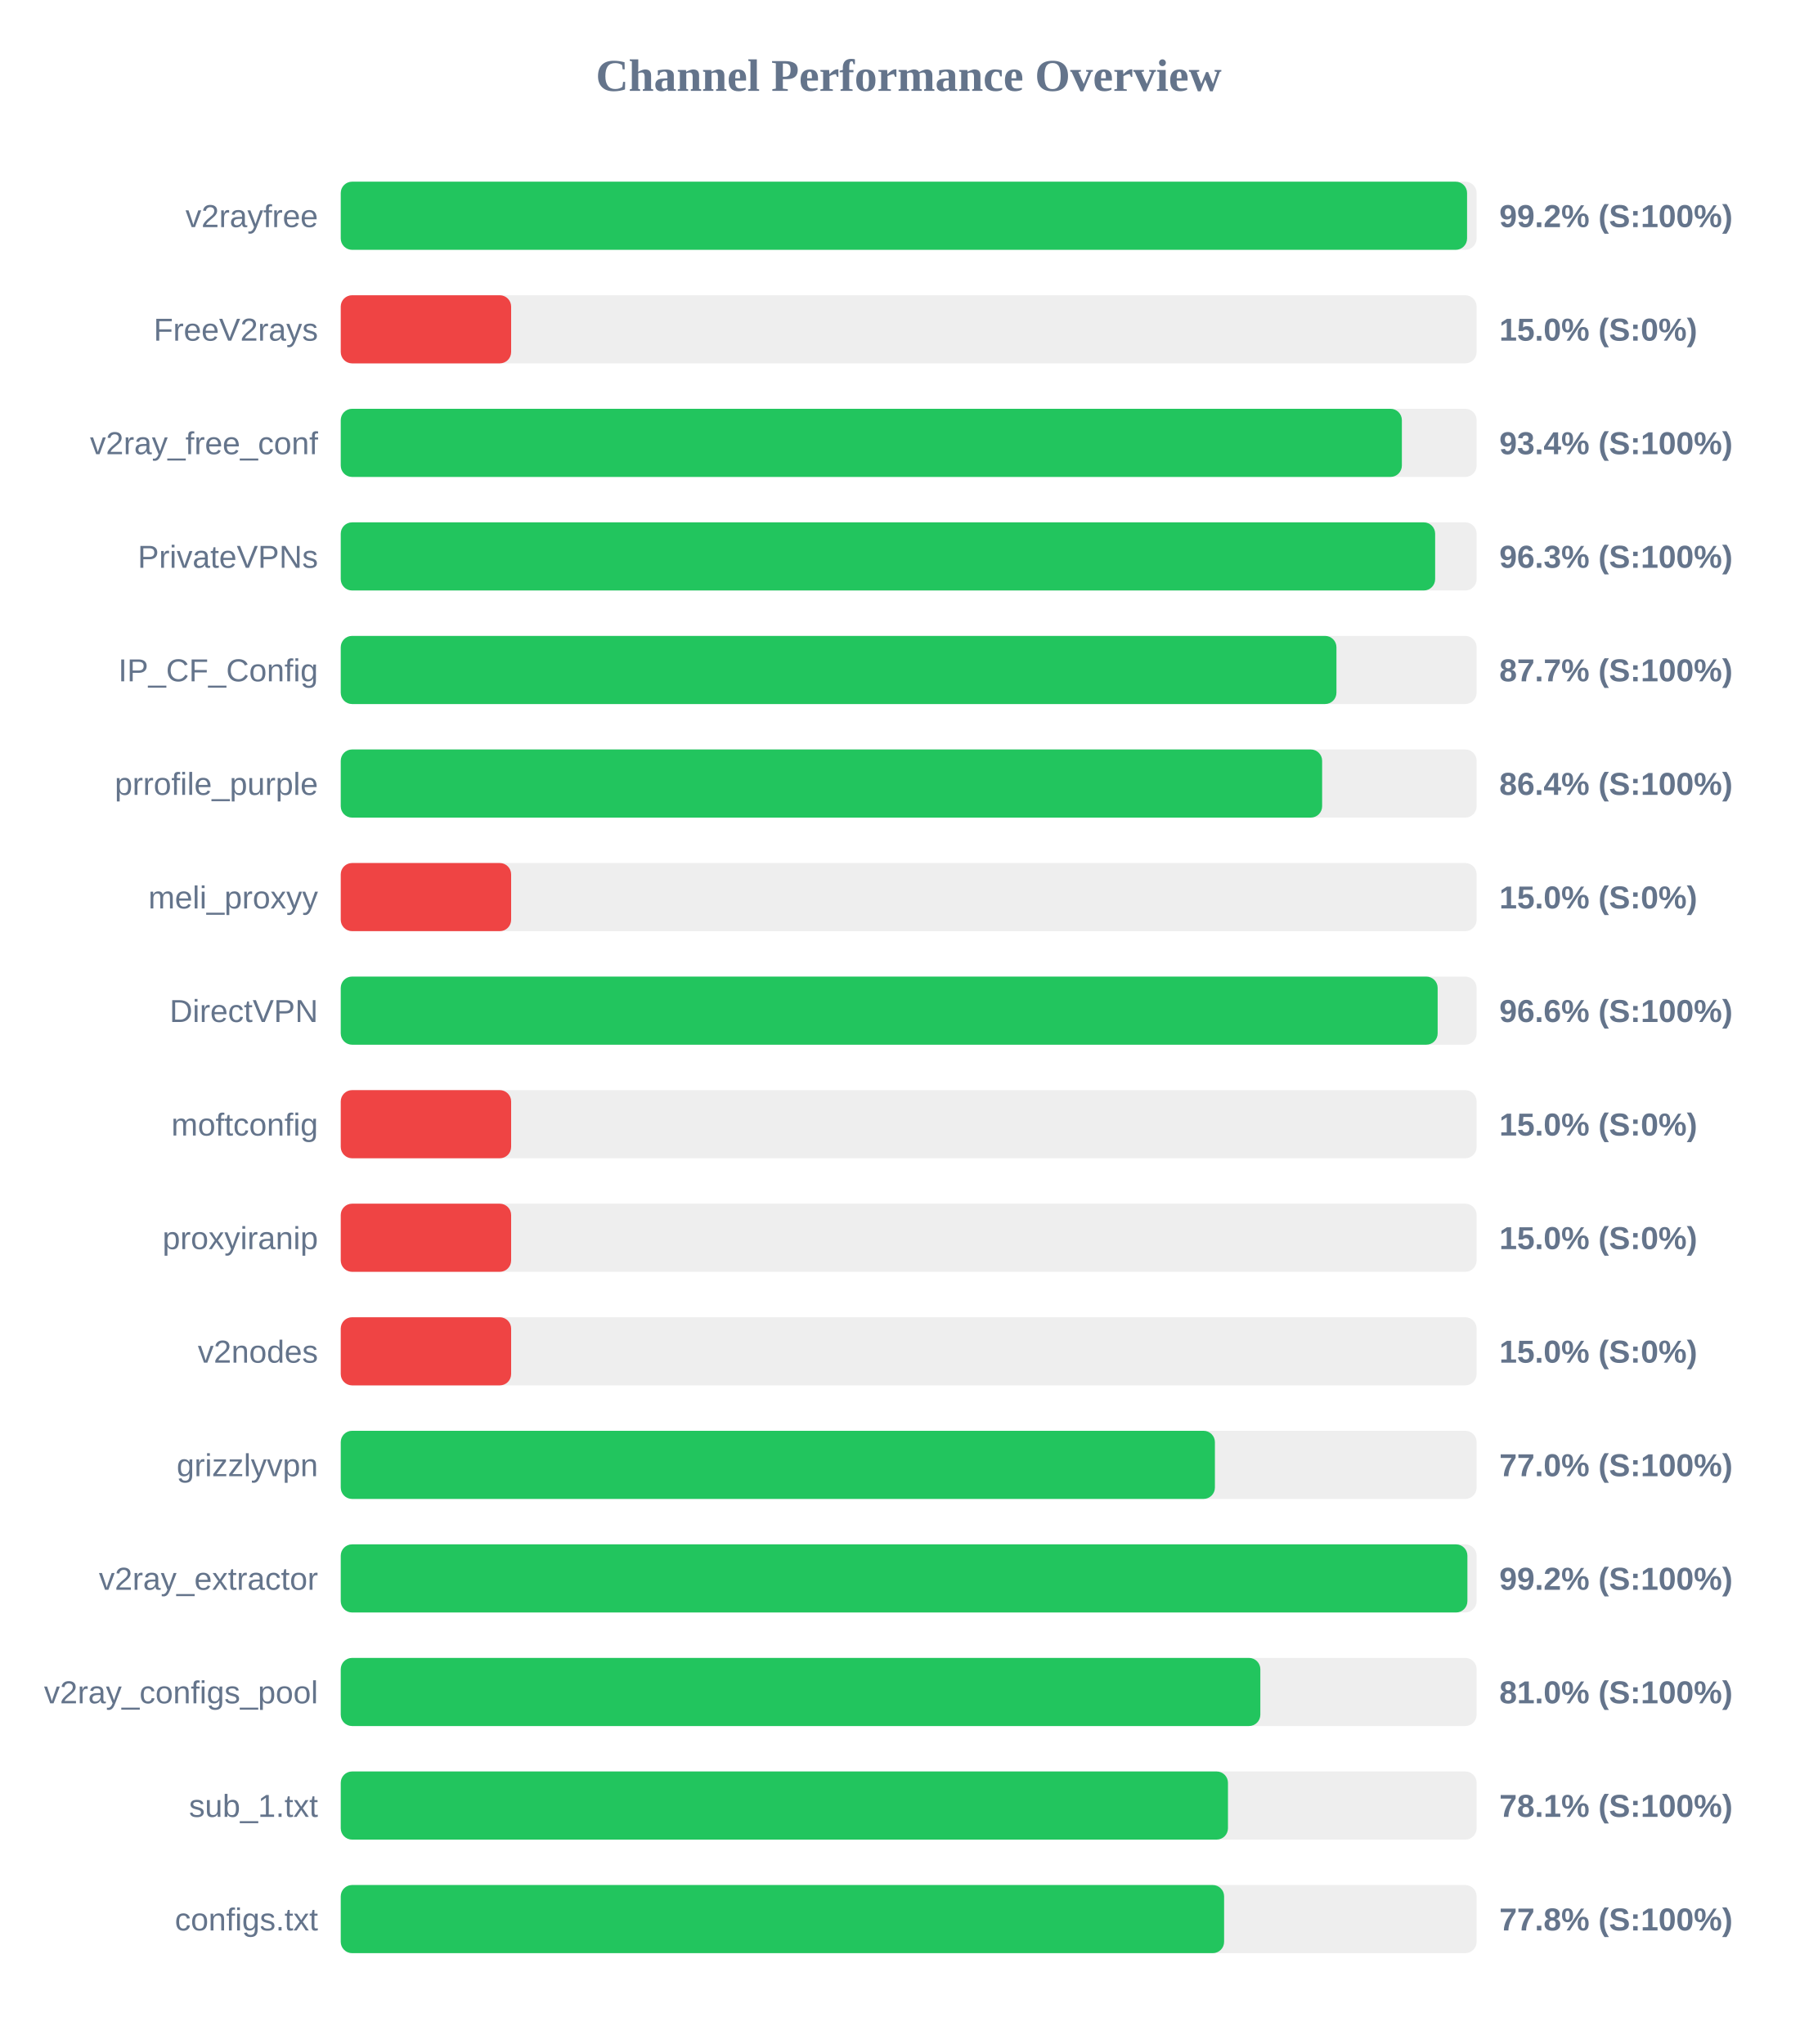
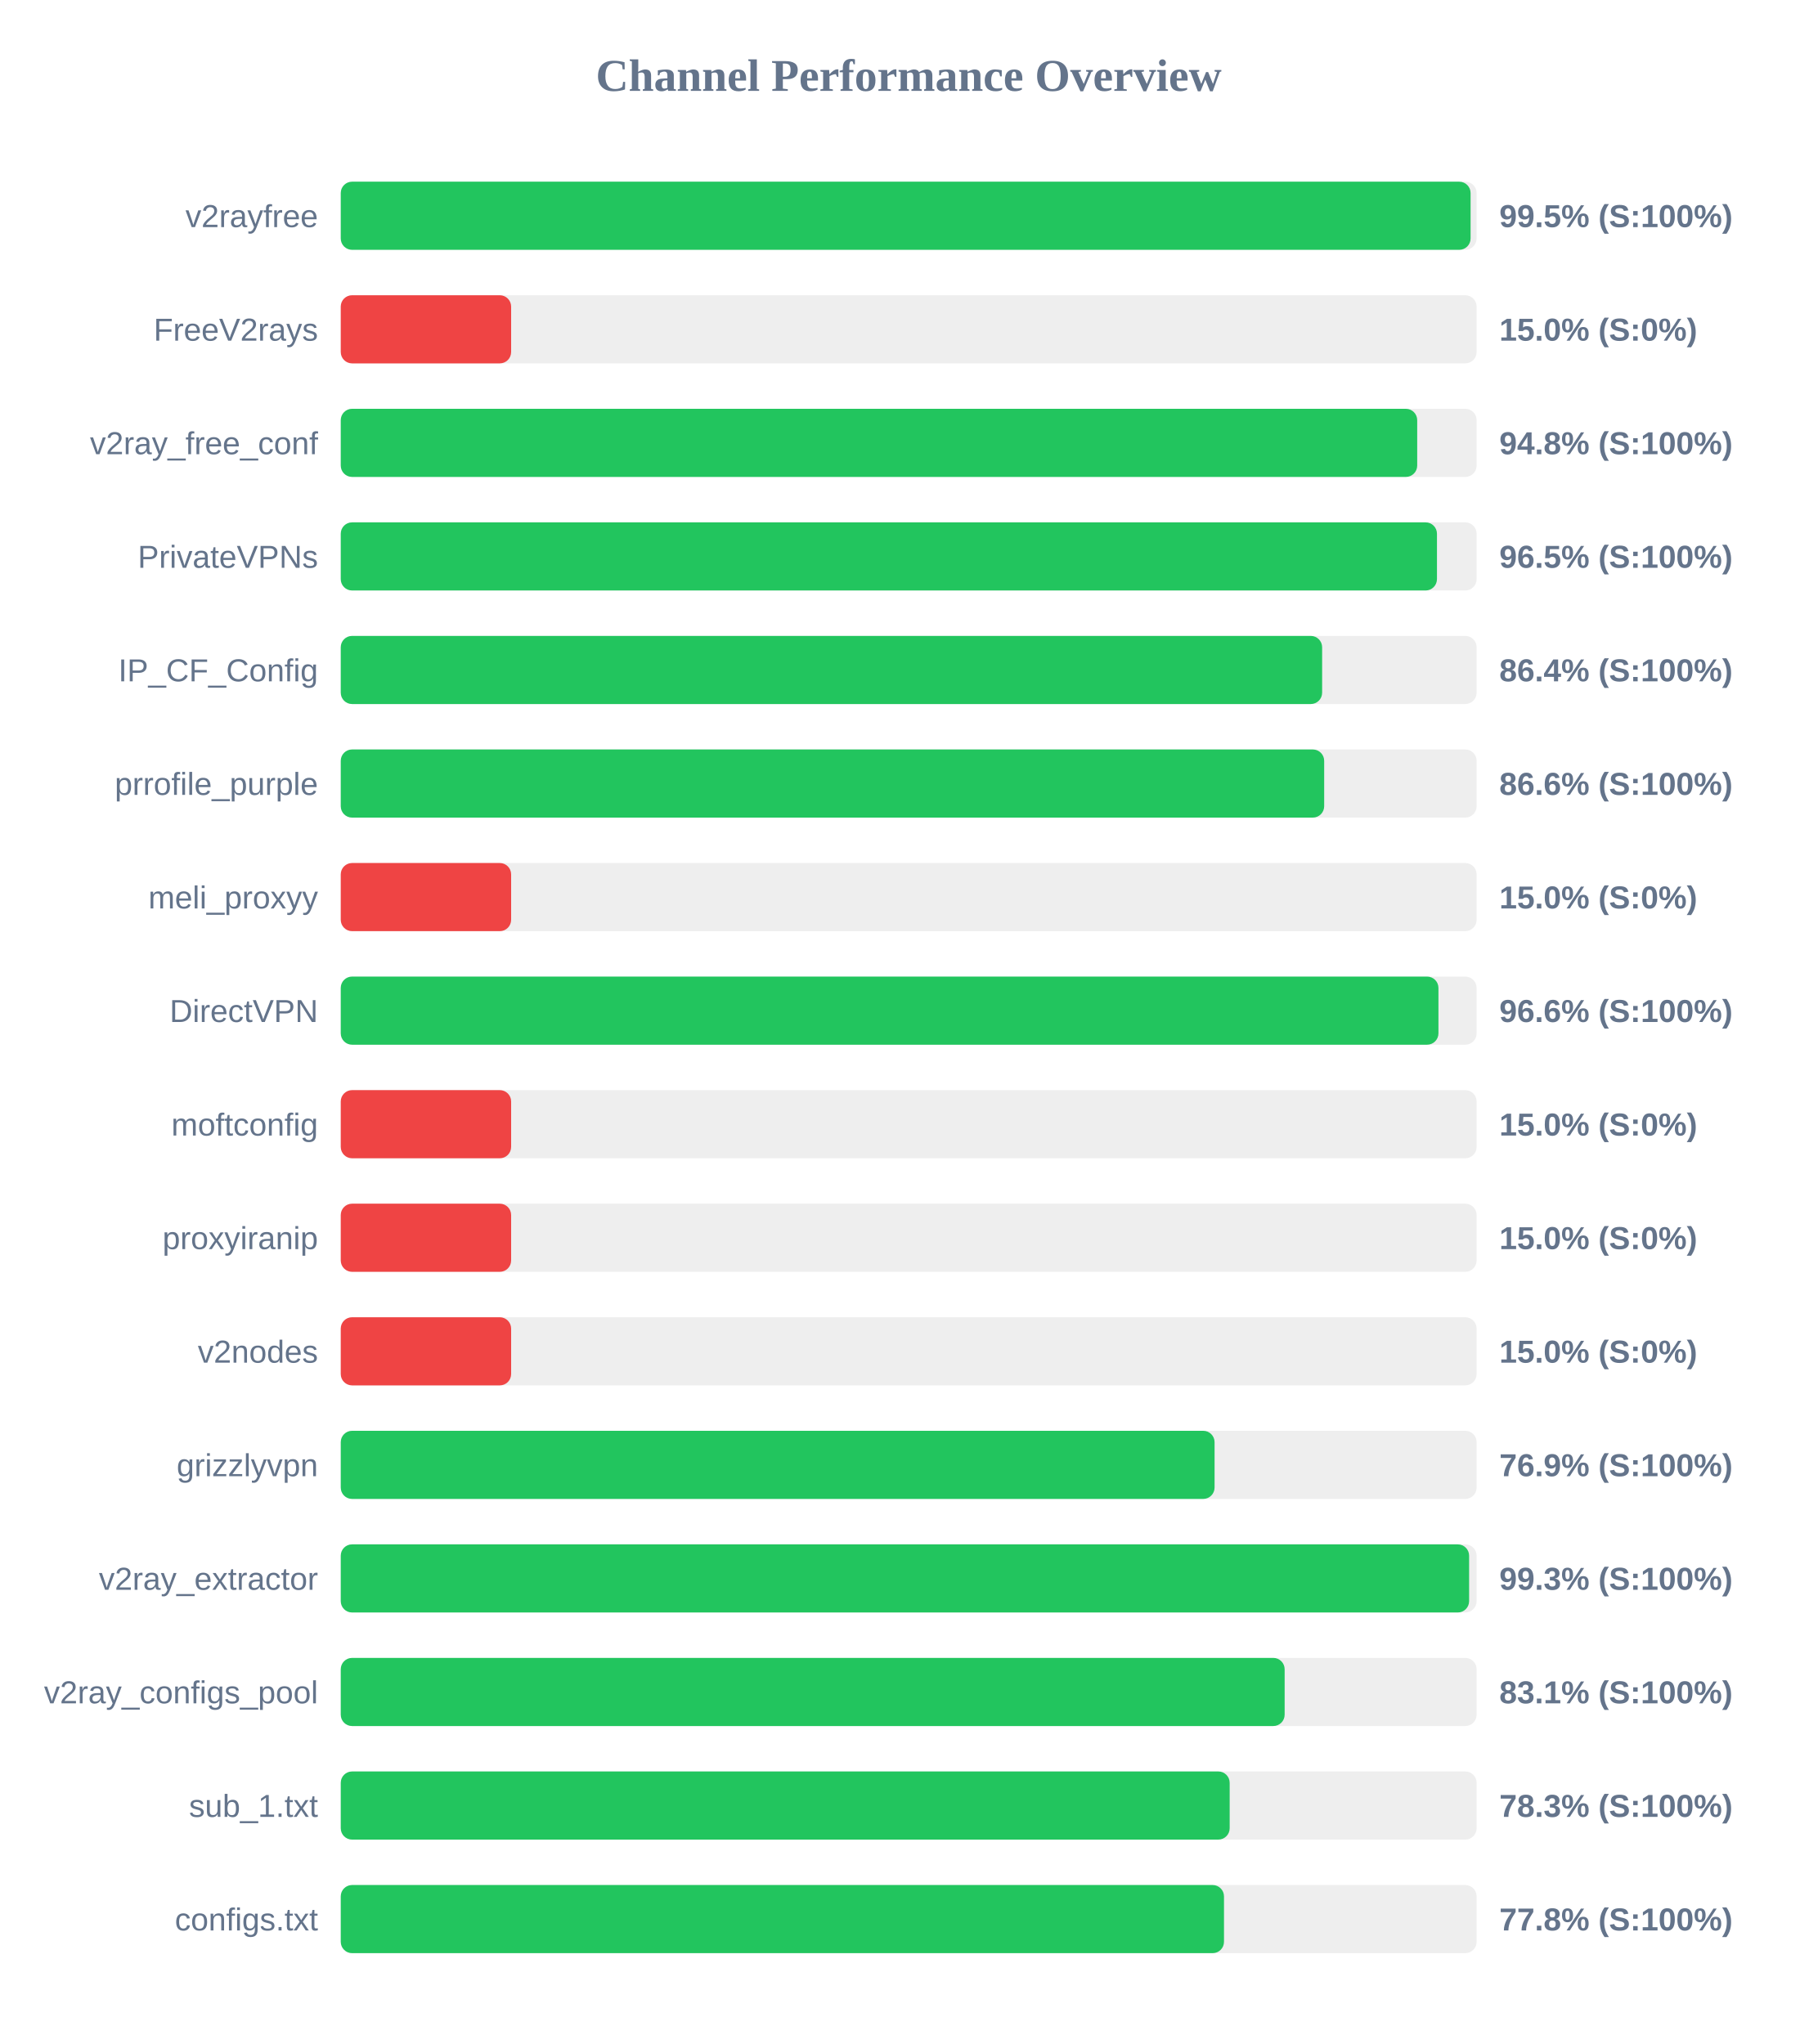
<svg xmlns="http://www.w3.org/2000/svg" width="800" height="900" version="1.1">
  <style>
        .row { font: 14px Arial; fill: #64748b; }
        .score { font: bold 14px Arial; fill: #64748b; }
    </style>
  <text x="400" y="40" text-anchor="middle" font-size="20px" font-weight="bold" fill="#64748b">Channel Performance Overview</text>
  <rect x="150" y="80" width="500" height="30" fill="#eee" rx="5" />
-   <rect x="150" y="80" width="495.8" height="30" fill="#22c55e" rx="5" />
+   <rect x="150" y="80" width="497.35" height="30" fill="#22c55e" rx="5" />
  <text x="140" y="100" text-anchor="end" class="row">v2rayfree</text>
-   <text x="660" y="100" text-anchor="start" class="score">99.2% (S:100%)</text>
+   <text x="660" y="100" text-anchor="start" class="score">99.5% (S:100%)</text>
  <rect x="150" y="130" width="500" height="30" fill="#eee" rx="5" />
  <rect x="150" y="130" width="75.0" height="30" fill="#ef4444" rx="5" />
  <text x="140" y="150" text-anchor="end" class="row">FreeV2rays</text>
  <text x="660" y="150" text-anchor="start" class="score">15.0% (S:0%)</text>
  <rect x="150" y="180" width="500" height="30" fill="#eee" rx="5" />
-   <rect x="150" y="180" width="467.1" height="30" fill="#22c55e" rx="5" />
+   <rect x="150" y="180" width="473.85" height="30" fill="#22c55e" rx="5" />
  <text x="140" y="200" text-anchor="end" class="row">v2ray_free_conf</text>
-   <text x="660" y="200" text-anchor="start" class="score">93.4% (S:100%)</text>
+   <text x="660" y="200" text-anchor="start" class="score">94.8% (S:100%)</text>
  <rect x="150" y="230" width="500" height="30" fill="#eee" rx="5" />
-   <rect x="150" y="230" width="481.75" height="30" fill="#22c55e" rx="5" />
+   <rect x="150" y="230" width="482.55" height="30" fill="#22c55e" rx="5" />
  <text x="140" y="250" text-anchor="end" class="row">PrivateVPNs</text>
-   <text x="660" y="250" text-anchor="start" class="score">96.3% (S:100%)</text>
+   <text x="660" y="250" text-anchor="start" class="score">96.5% (S:100%)</text>
  <rect x="150" y="280" width="500" height="30" fill="#eee" rx="5" />
-   <rect x="150" y="280" width="438.3" height="30" fill="#22c55e" rx="5" />
+   <rect x="150" y="280" width="432.0" height="30" fill="#22c55e" rx="5" />
  <text x="140" y="300" text-anchor="end" class="row">IP_CF_Config</text>
-   <text x="660" y="300" text-anchor="start" class="score">87.7% (S:100%)</text>
+   <text x="660" y="300" text-anchor="start" class="score">86.4% (S:100%)</text>
  <rect x="150" y="330" width="500" height="30" fill="#eee" rx="5" />
-   <rect x="150" y="330" width="432.0" height="30" fill="#22c55e" rx="5" />
+   <rect x="150" y="330" width="432.9" height="30" fill="#22c55e" rx="5" />
  <text x="140" y="350" text-anchor="end" class="row">prrofile_purple</text>
-   <text x="660" y="350" text-anchor="start" class="score">86.4% (S:100%)</text>
+   <text x="660" y="350" text-anchor="start" class="score">86.6% (S:100%)</text>
  <rect x="150" y="380" width="500" height="30" fill="#eee" rx="5" />
  <rect x="150" y="380" width="75.0" height="30" fill="#ef4444" rx="5" />
  <text x="140" y="400" text-anchor="end" class="row">meli_proxyy</text>
  <text x="660" y="400" text-anchor="start" class="score">15.0% (S:0%)</text>
  <rect x="150" y="430" width="500" height="30" fill="#eee" rx="5" />
-   <rect x="150" y="430" width="482.85" height="30" fill="#22c55e" rx="5" />
+   <rect x="150" y="430" width="483.2" height="30" fill="#22c55e" rx="5" />
  <text x="140" y="450" text-anchor="end" class="row">DirectVPN</text>
  <text x="660" y="450" text-anchor="start" class="score">96.6% (S:100%)</text>
  <rect x="150" y="480" width="500" height="30" fill="#eee" rx="5" />
  <rect x="150" y="480" width="75.0" height="30" fill="#ef4444" rx="5" />
  <text x="140" y="500" text-anchor="end" class="row">moftconfig</text>
  <text x="660" y="500" text-anchor="start" class="score">15.0% (S:0%)</text>
  <rect x="150" y="530" width="500" height="30" fill="#eee" rx="5" />
  <rect x="150" y="530" width="75.0" height="30" fill="#ef4444" rx="5" />
  <text x="140" y="550" text-anchor="end" class="row">proxyiranip</text>
  <text x="660" y="550" text-anchor="start" class="score">15.0% (S:0%)</text>
  <rect x="150" y="580" width="500" height="30" fill="#eee" rx="5" />
  <rect x="150" y="580" width="75.0" height="30" fill="#ef4444" rx="5" />
  <text x="140" y="600" text-anchor="end" class="row">v2nodes</text>
  <text x="660" y="600" text-anchor="start" class="score">15.0% (S:0%)</text>
  <rect x="150" y="630" width="500" height="30" fill="#eee" rx="5" />
-   <rect x="150" y="630" width="384.8" height="30" fill="#22c55e" rx="5" />
+   <rect x="150" y="630" width="384.65" height="30" fill="#22c55e" rx="5" />
  <text x="140" y="650" text-anchor="end" class="row">grizzlyvpn</text>
-   <text x="660" y="650" text-anchor="start" class="score">77.0% (S:100%)</text>
+   <text x="660" y="650" text-anchor="start" class="score">76.9% (S:100%)</text>
  <rect x="150" y="680" width="500" height="30" fill="#eee" rx="5" />
-   <rect x="150" y="680" width="495.95" height="30" fill="#22c55e" rx="5" />
+   <rect x="150" y="680" width="496.7" height="30" fill="#22c55e" rx="5" />
  <text x="140" y="700" text-anchor="end" class="row">v2ray_extractor</text>
-   <text x="660" y="700" text-anchor="start" class="score">99.2% (S:100%)</text>
+   <text x="660" y="700" text-anchor="start" class="score">99.3% (S:100%)</text>
  <rect x="150" y="730" width="500" height="30" fill="#eee" rx="5" />
-   <rect x="150" y="730" width="404.8" height="30" fill="#22c55e" rx="5" />
+   <rect x="150" y="730" width="415.5" height="30" fill="#22c55e" rx="5" />
  <text x="140" y="750" text-anchor="end" class="row">v2ray_configs_pool</text>
-   <text x="660" y="750" text-anchor="start" class="score">81.0% (S:100%)</text>
+   <text x="660" y="750" text-anchor="start" class="score">83.1% (S:100%)</text>
  <rect x="150" y="780" width="500" height="30" fill="#eee" rx="5" />
-   <rect x="150" y="780" width="390.55" height="30" fill="#22c55e" rx="5" />
+   <rect x="150" y="780" width="391.3" height="30" fill="#22c55e" rx="5" />
  <text x="140" y="800" text-anchor="end" class="row">sub_1.txt</text>
-   <text x="660" y="800" text-anchor="start" class="score">78.1% (S:100%)</text>
+   <text x="660" y="800" text-anchor="start" class="score">78.3% (S:100%)</text>
  <rect x="150" y="830" width="500" height="30" fill="#eee" rx="5" />
-   <rect x="150" y="830" width="388.85" height="30" fill="#22c55e" rx="5" />
+   <rect x="150" y="830" width="388.8" height="30" fill="#22c55e" rx="5" />
  <text x="140" y="850" text-anchor="end" class="row">configs.txt</text>
  <text x="660" y="850" text-anchor="start" class="score">77.8% (S:100%)</text>
</svg>
